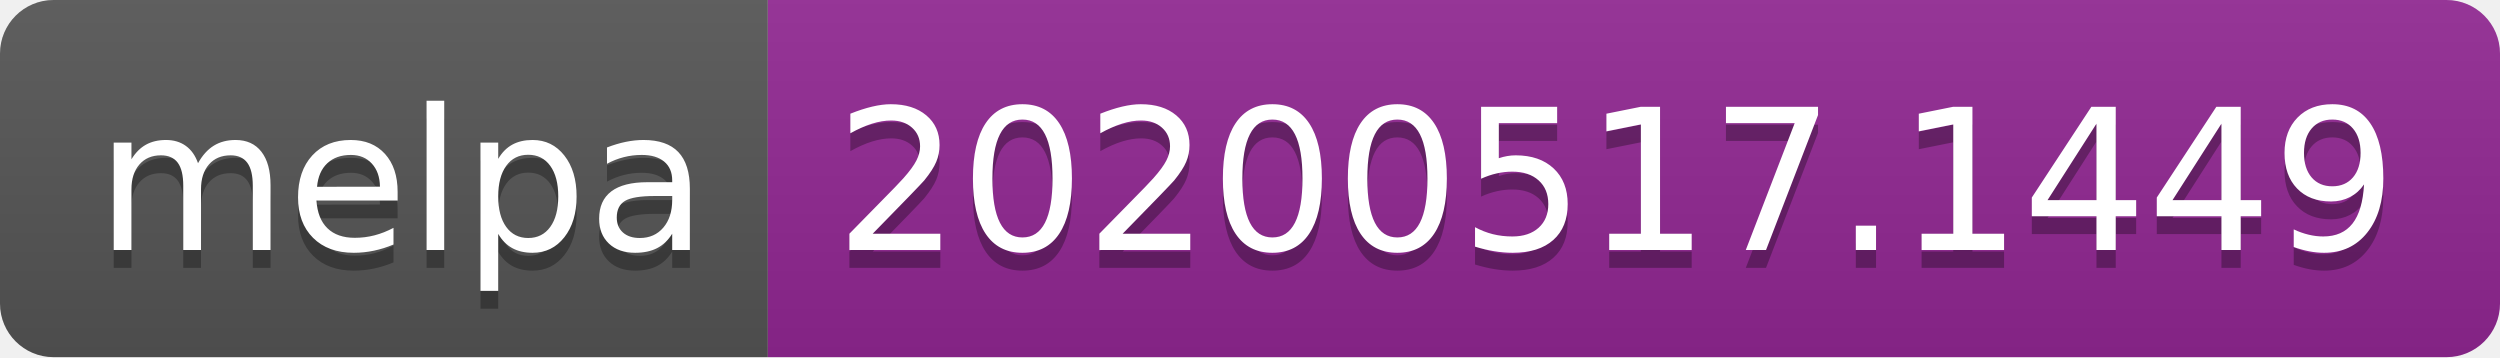
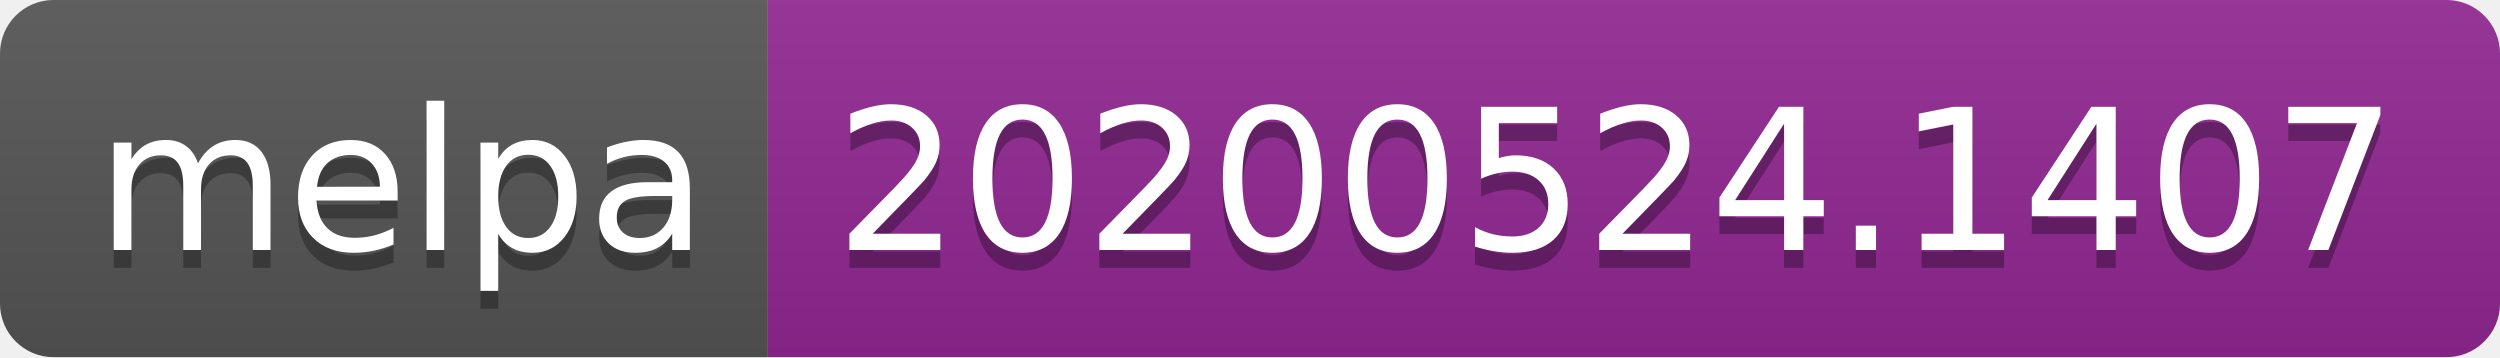
<svg xmlns="http://www.w3.org/2000/svg" width="140" height="20">
  <linearGradient id="s" x2="0" y2="100%">
    <stop offset="0" stop-color="#bbb" stop-opacity=".1" />
    <stop offset="1" stop-opacity=".1" />
  </linearGradient>
  <clipPath id="r">
    <rect width="140" height="20" rx="3" fill="#fff" />
  </clipPath>
  <g clip-path="url(#r)">
    <rect width="43" height="20" fill="#555" />
    <rect x="43" width="97" height="20" fill="#922793" />
    <rect width="140" height="20" fill="url(#s)" />
  </g>
  <g fill="#fff" text-anchor="middle" font-family="Verdana,Geneva,DejaVu Sans,sans-serif" text-rendering="geometricPrecision" font-size="110">
    <text x="225" y="150" fill="#010101" fill-opacity=".3" transform="scale(.1)" textLength="330">melpa</text>
    <text x="225" y="140" transform="scale(.1)" textLength="330">melpa</text>
-     <text x="905" y="150" fill="#010101" fill-opacity=".3" transform="scale(.1)" textLength="870">20200517.1449</text>
-     <text x="905" y="140" transform="scale(.1)" textLength="870">20200517.1449</text>
+     <text x="905" y="150" fill="#010101" fill-opacity=".3" transform="scale(.1)" textLength="870">20200524.1407</text>
+     <text x="905" y="140" transform="scale(.1)" textLength="870">20200524.1407</text>
  </g>
</svg>
